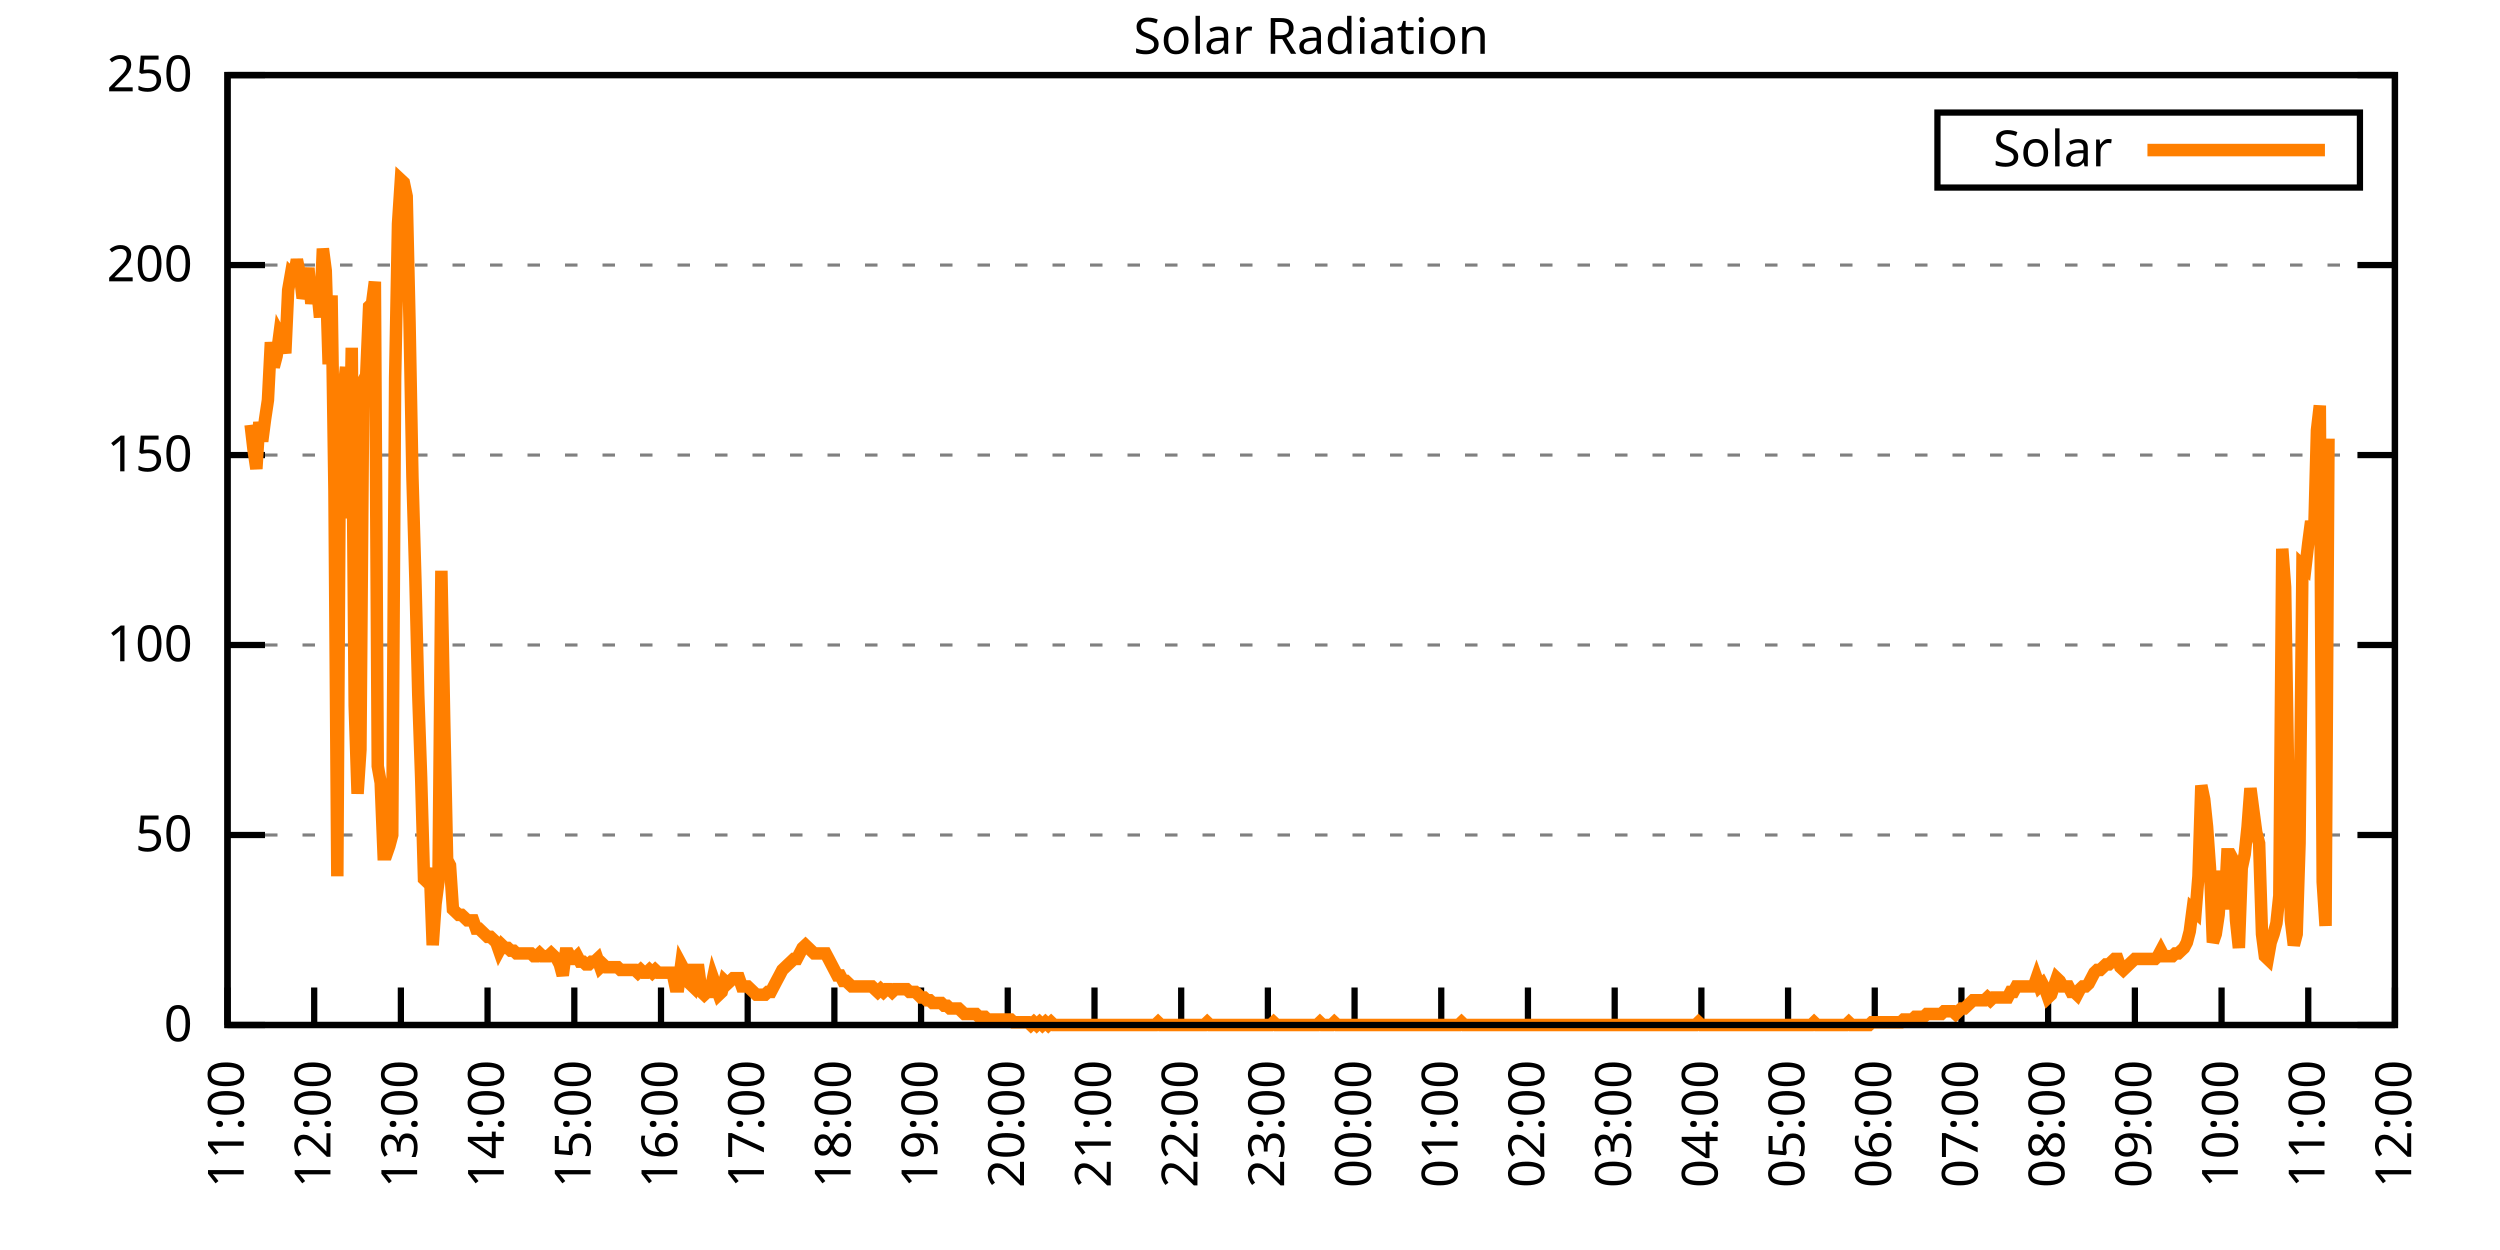
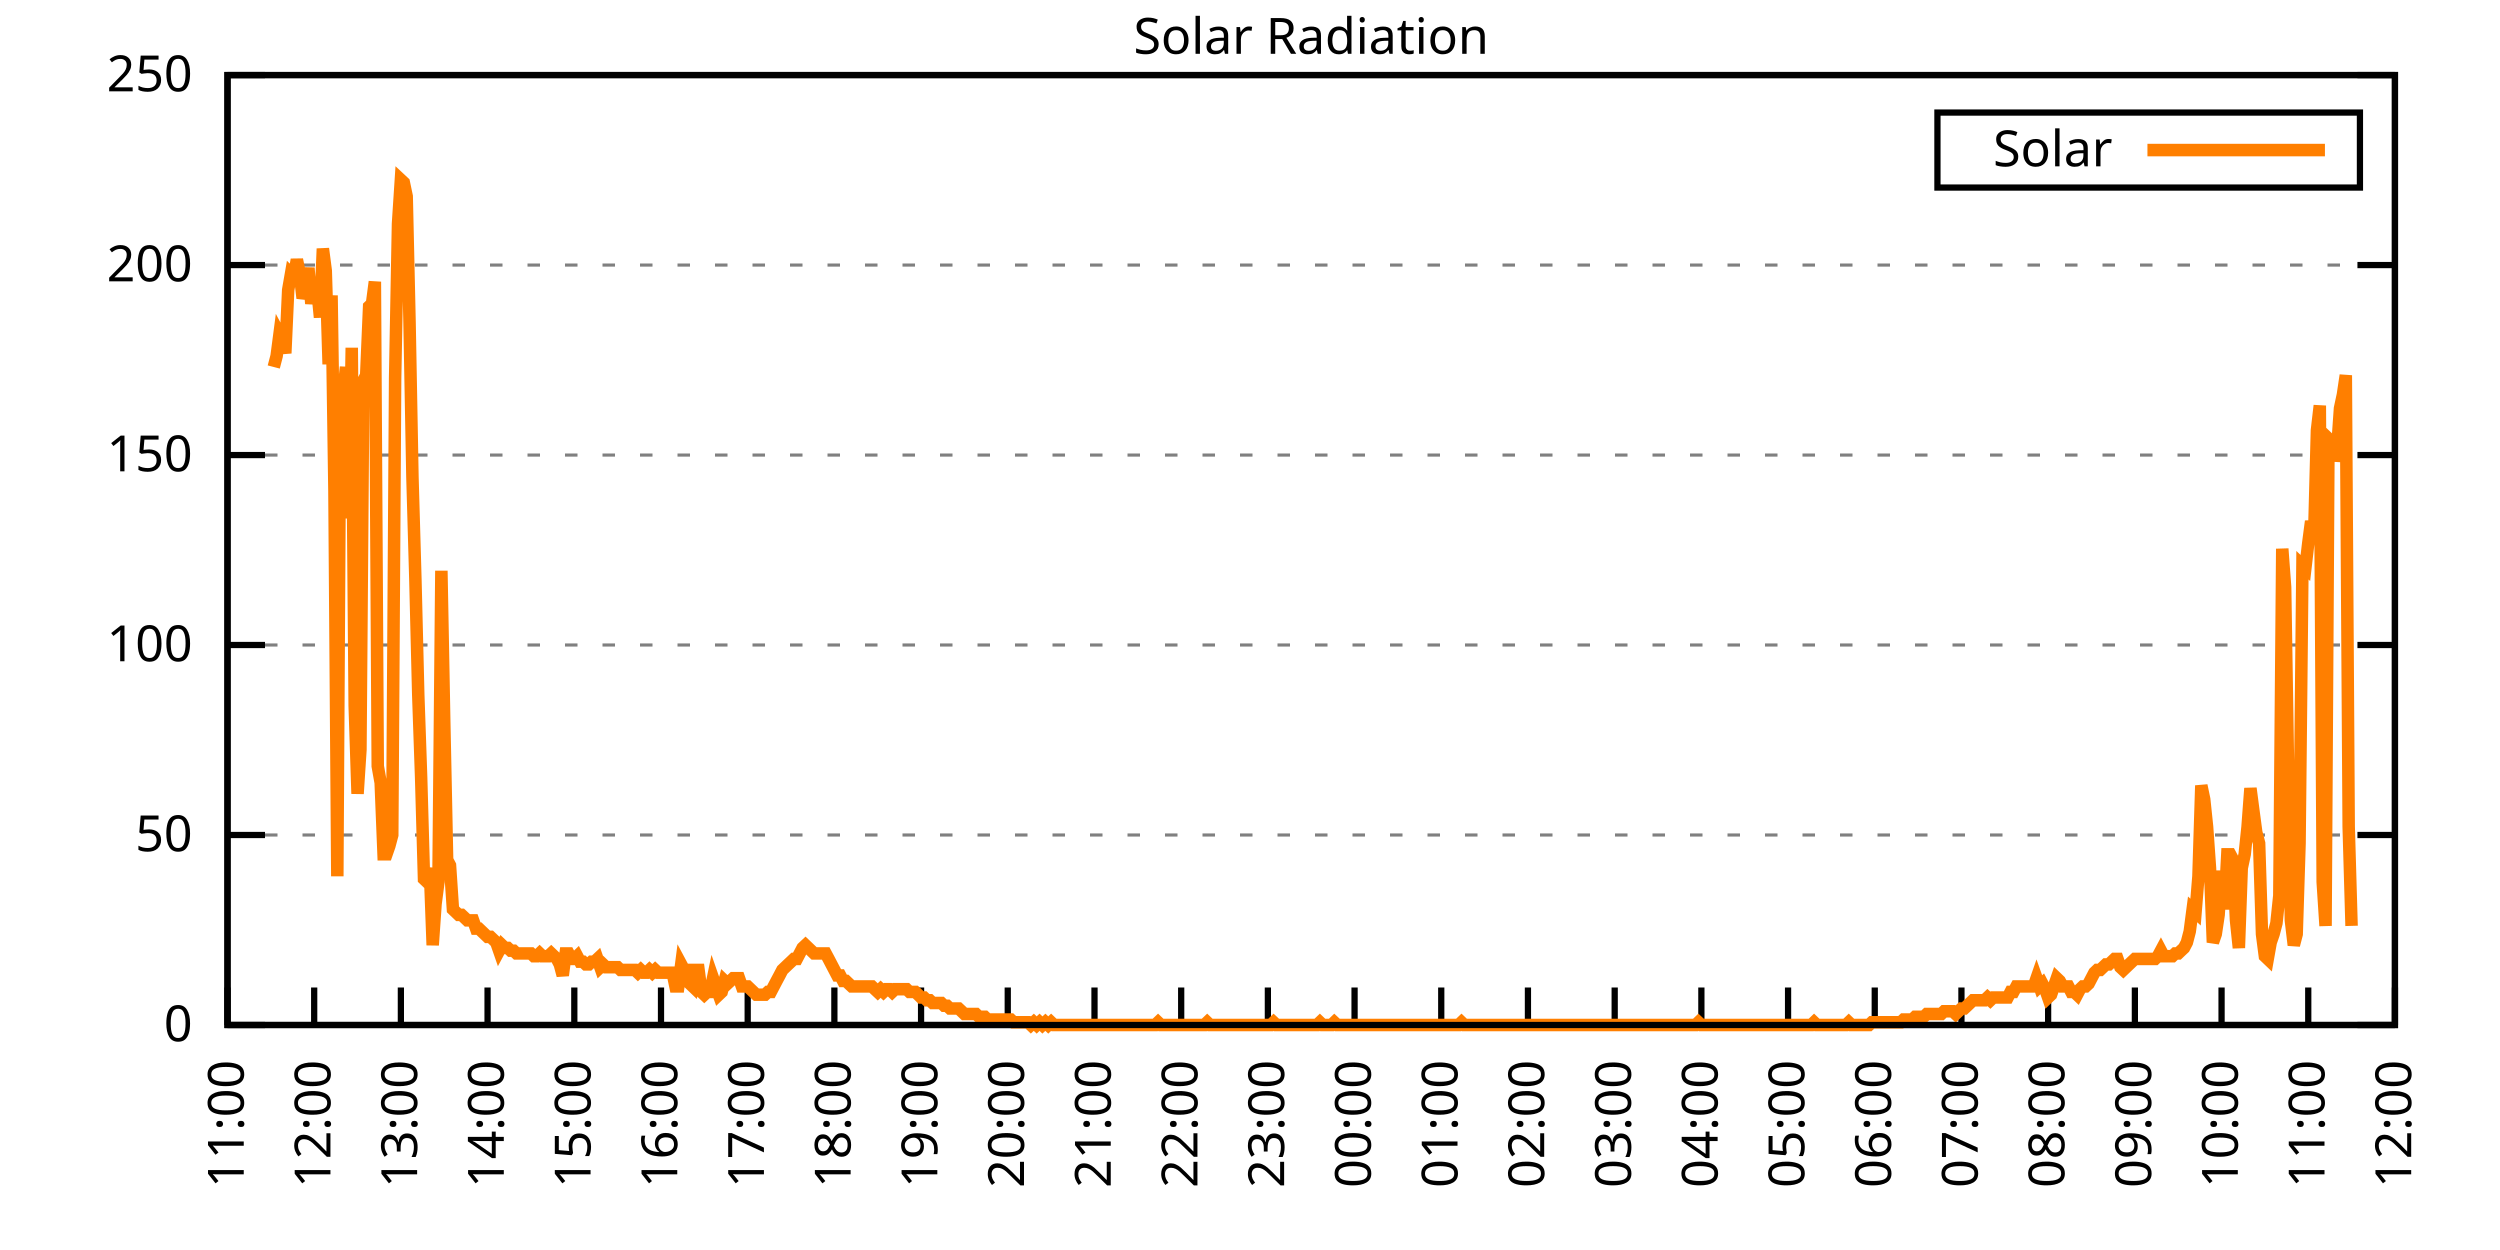
<svg xmlns="http://www.w3.org/2000/svg" xmlns:xlink="http://www.w3.org/1999/xlink" width="400" height="200" viewBox="0 0 400 200">
  <g id="gnuplot_canvas">
    <rect x="0" y="0" width="400" height="200" fill="none" />
    <defs>
      <circle id="gpDot" r="0.5" stroke-width="0.5" stroke="currentColor" />
      <path id="gpPt0" stroke-width="0.333" stroke="currentColor" d="M-1,0 h2 M0,-1 v2" />
      <path id="gpPt1" stroke-width="0.333" stroke="currentColor" d="M-1,-1 L1,1 M1,-1 L-1,1" />
      <path id="gpPt2" stroke-width="0.333" stroke="currentColor" d="M-1,0 L1,0 M0,-1 L0,1 M-1,-1 L1,1 M-1,1 L1,-1" />
      <rect id="gpPt3" stroke-width="0.333" stroke="currentColor" x="-1" y="-1" width="2" height="2" />
      <rect id="gpPt4" stroke-width="0.333" stroke="currentColor" fill="currentColor" x="-1" y="-1" width="2" height="2" />
      <circle id="gpPt5" stroke-width="0.333" stroke="currentColor" cx="0" cy="0" r="1" />
      <use xlink:href="#gpPt5" id="gpPt6" fill="currentColor" stroke="none" />
      <path id="gpPt7" stroke-width="0.333" stroke="currentColor" d="M0,-1.33 L-1.33,0.67 L1.33,0.67 z" />
      <use xlink:href="#gpPt7" id="gpPt8" fill="currentColor" stroke="none" />
      <use xlink:href="#gpPt7" id="gpPt9" stroke="currentColor" transform="rotate(180)" />
      <use xlink:href="#gpPt9" id="gpPt10" fill="currentColor" stroke="none" />
      <use xlink:href="#gpPt3" id="gpPt11" stroke="currentColor" transform="rotate(45)" />
      <use xlink:href="#gpPt11" id="gpPt12" fill="currentColor" stroke="none" />
      <path id="gpPt13" stroke-width="0.333" stroke="currentColor" d="M0,1.330 L1.265,0.411 L0.782,-1.067 L-0.782,-1.076 L-1.265,0.411 z" />
      <use xlink:href="#gpPt13" id="gpPt14" fill="currentColor" stroke="none" />
      <filter id="textbox" filterUnits="objectBoundingBox" x="0" y="0" height="1" width="1">
        <feFlood flood-color="white" flood-opacity="1" result="bgnd" />
        <feComposite in="SourceGraphic" in2="bgnd" operator="atop" />
      </filter>
      <filter id="greybox" filterUnits="objectBoundingBox" x="0" y="0" height="1" width="1">
        <feFlood flood-color="lightgrey" flood-opacity="1" result="grey" />
        <feComposite in="SourceGraphic" in2="grey" operator="atop" />
      </filter>
    </defs>
    <g fill="none" color="white" stroke="currentColor" stroke-width="1.00" stroke-linecap="butt" stroke-linejoin="miter">
</g>
    <g fill="none" color="black" stroke="currentColor" stroke-width="1.00" stroke-linecap="butt" stroke-linejoin="miter">
      <g stroke="none" shape-rendering="crispEdges">
        <polygon fill="rgb(255, 255, 255)" points="36.40,164.00 383.18,164.00 383.18,12.02 36.40,12.02 " />
      </g>
    </g>
    <g fill="none" color="black" stroke="currentColor" stroke-width="1.00" stroke-linecap="butt" stroke-linejoin="miter">
</g>
    <g fill="none" color="black" stroke="black" stroke-width="0.50" stroke-linecap="butt" stroke-linejoin="miter">
</g>
    <g fill="none" color="gray" stroke="currentColor" stroke-width="0.50" stroke-linecap="butt" stroke-linejoin="miter">
      <path stroke="gray" stroke-dasharray="2,4" class="gridline" d="M36.40,164.00 L383.19,164.00  " />
    </g>
    <g fill="none" color="gray" stroke="gray" stroke-width="1.00" stroke-linecap="butt" stroke-linejoin="miter">
</g>
    <g fill="none" color="black" stroke="currentColor" stroke-width="1.00" stroke-linecap="butt" stroke-linejoin="miter">
      <path stroke="black" d="M36.40,164.00 L42.40,164.00 M383.19,164.00 L377.19,164.00  " />
      <g transform="translate(30.80,166.60)" stroke="none" fill="black" font-family="Sans" font-size="8.00" text-anchor="end">
        <text>
          <tspan font-family="Sans"> 0</tspan>
        </text>
      </g>
    </g>
    <g fill="none" color="black" stroke="currentColor" stroke-width="1.00" stroke-linecap="butt" stroke-linejoin="miter">
</g>
    <g fill="none" color="black" stroke="black" stroke-width="0.50" stroke-linecap="butt" stroke-linejoin="miter">
</g>
    <g fill="none" color="gray" stroke="currentColor" stroke-width="0.50" stroke-linecap="butt" stroke-linejoin="miter">
      <path stroke="gray" stroke-dasharray="2,4" class="gridline" d="M36.40,133.60 L383.19,133.60  " />
    </g>
    <g fill="none" color="gray" stroke="gray" stroke-width="1.00" stroke-linecap="butt" stroke-linejoin="miter">
</g>
    <g fill="none" color="black" stroke="currentColor" stroke-width="1.00" stroke-linecap="butt" stroke-linejoin="miter">
      <path stroke="black" d="M36.40,133.60 L42.40,133.60 M383.19,133.60 L377.19,133.60  " />
      <g transform="translate(30.80,136.20)" stroke="none" fill="black" font-family="Sans" font-size="8.00" text-anchor="end">
        <text>
          <tspan font-family="Sans"> 50</tspan>
        </text>
      </g>
    </g>
    <g fill="none" color="black" stroke="currentColor" stroke-width="1.00" stroke-linecap="butt" stroke-linejoin="miter">
</g>
    <g fill="none" color="black" stroke="black" stroke-width="0.50" stroke-linecap="butt" stroke-linejoin="miter">
</g>
    <g fill="none" color="gray" stroke="currentColor" stroke-width="0.50" stroke-linecap="butt" stroke-linejoin="miter">
      <path stroke="gray" stroke-dasharray="2,4" class="gridline" d="M36.40,103.20 L383.19,103.20  " />
    </g>
    <g fill="none" color="gray" stroke="gray" stroke-width="1.00" stroke-linecap="butt" stroke-linejoin="miter">
</g>
    <g fill="none" color="black" stroke="currentColor" stroke-width="1.00" stroke-linecap="butt" stroke-linejoin="miter">
      <path stroke="black" d="M36.40,103.20 L42.40,103.20 M383.19,103.20 L377.19,103.20  " />
      <g transform="translate(30.80,105.80)" stroke="none" fill="black" font-family="Sans" font-size="8.00" text-anchor="end">
        <text>
          <tspan font-family="Sans"> 100</tspan>
        </text>
      </g>
    </g>
    <g fill="none" color="black" stroke="currentColor" stroke-width="1.00" stroke-linecap="butt" stroke-linejoin="miter">
</g>
    <g fill="none" color="black" stroke="black" stroke-width="0.50" stroke-linecap="butt" stroke-linejoin="miter">
</g>
    <g fill="none" color="gray" stroke="currentColor" stroke-width="0.50" stroke-linecap="butt" stroke-linejoin="miter">
      <path stroke="gray" stroke-dasharray="2,4" class="gridline" d="M36.40,72.81 L383.19,72.81  " />
    </g>
    <g fill="none" color="gray" stroke="gray" stroke-width="1.00" stroke-linecap="butt" stroke-linejoin="miter">
</g>
    <g fill="none" color="black" stroke="currentColor" stroke-width="1.00" stroke-linecap="butt" stroke-linejoin="miter">
      <path stroke="black" d="M36.40,72.81 L42.40,72.81 M383.19,72.81 L377.19,72.81  " />
      <g transform="translate(30.80,75.41)" stroke="none" fill="black" font-family="Sans" font-size="8.00" text-anchor="end">
        <text>
          <tspan font-family="Sans"> 150</tspan>
        </text>
      </g>
    </g>
    <g fill="none" color="black" stroke="currentColor" stroke-width="1.00" stroke-linecap="butt" stroke-linejoin="miter">
</g>
    <g fill="none" color="black" stroke="black" stroke-width="0.50" stroke-linecap="butt" stroke-linejoin="miter">
</g>
    <g fill="none" color="gray" stroke="currentColor" stroke-width="0.50" stroke-linecap="butt" stroke-linejoin="miter">
      <path stroke="gray" stroke-dasharray="2,4" class="gridline" d="M36.40,42.41 L383.19,42.41  " />
    </g>
    <g fill="none" color="gray" stroke="gray" stroke-width="1.00" stroke-linecap="butt" stroke-linejoin="miter">
</g>
    <g fill="none" color="black" stroke="currentColor" stroke-width="1.00" stroke-linecap="butt" stroke-linejoin="miter">
      <path stroke="black" d="M36.40,42.41 L42.40,42.41 M383.19,42.41 L377.19,42.41  " />
      <g transform="translate(30.80,45.01)" stroke="none" fill="black" font-family="Sans" font-size="8.00" text-anchor="end">
        <text>
          <tspan font-family="Sans"> 200</tspan>
        </text>
      </g>
    </g>
    <g fill="none" color="black" stroke="currentColor" stroke-width="1.00" stroke-linecap="butt" stroke-linejoin="miter">
</g>
    <g fill="none" color="black" stroke="black" stroke-width="0.50" stroke-linecap="butt" stroke-linejoin="miter">
</g>
    <g fill="none" color="gray" stroke="currentColor" stroke-width="0.50" stroke-linecap="butt" stroke-linejoin="miter">
      <path stroke="gray" stroke-dasharray="2,4" class="gridline" d="M36.40,12.01 L383.19,12.01  " />
    </g>
    <g fill="none" color="gray" stroke="gray" stroke-width="1.00" stroke-linecap="butt" stroke-linejoin="miter">
</g>
    <g fill="none" color="black" stroke="currentColor" stroke-width="1.00" stroke-linecap="butt" stroke-linejoin="miter">
      <path stroke="black" d="M36.40,12.01 L42.40,12.01 M383.19,12.01 L377.19,12.01  " />
      <g transform="translate(30.80,14.61)" stroke="none" fill="black" font-family="Sans" font-size="8.00" text-anchor="end">
        <text>
          <tspan font-family="Sans"> 250</tspan>
        </text>
      </g>
    </g>
    <g fill="none" color="black" stroke="currentColor" stroke-width="1.00" stroke-linecap="butt" stroke-linejoin="miter">
      <path stroke="black" d="M36.40,164.00 L36.40,158.00  " />
      <g transform="translate(39.00,169.60) rotate(270.00)" stroke="none" fill="black" font-family="Sans" font-size="8.00" text-anchor="end">
        <text>
          <tspan font-family="Sans">11:00</tspan>
        </text>
      </g>
    </g>
    <g fill="none" color="black" stroke="currentColor" stroke-width="1.00" stroke-linecap="butt" stroke-linejoin="miter">
      <path stroke="black" d="M50.27,164.00 L50.27,158.00  " />
      <g transform="translate(52.87,169.60) rotate(270.00)" stroke="none" fill="black" font-family="Sans" font-size="8.00" text-anchor="end">
        <text>
          <tspan font-family="Sans">12:00</tspan>
        </text>
      </g>
    </g>
    <g fill="none" color="black" stroke="currentColor" stroke-width="1.00" stroke-linecap="butt" stroke-linejoin="miter">
      <path stroke="black" d="M64.14,164.00 L64.14,158.00  " />
      <g transform="translate(66.74,169.60) rotate(270.00)" stroke="none" fill="black" font-family="Sans" font-size="8.00" text-anchor="end">
        <text>
          <tspan font-family="Sans">13:00</tspan>
        </text>
      </g>
    </g>
    <g fill="none" color="black" stroke="currentColor" stroke-width="1.00" stroke-linecap="butt" stroke-linejoin="miter">
      <path stroke="black" d="M78.01,164.00 L78.01,158.00  " />
      <g transform="translate(80.61,169.60) rotate(270.00)" stroke="none" fill="black" font-family="Sans" font-size="8.00" text-anchor="end">
        <text>
          <tspan font-family="Sans">14:00</tspan>
        </text>
      </g>
    </g>
    <g fill="none" color="black" stroke="currentColor" stroke-width="1.00" stroke-linecap="butt" stroke-linejoin="miter">
      <path stroke="black" d="M91.89,164.00 L91.89,158.00  " />
      <g transform="translate(94.49,169.60) rotate(270.00)" stroke="none" fill="black" font-family="Sans" font-size="8.00" text-anchor="end">
        <text>
          <tspan font-family="Sans">15:00</tspan>
        </text>
      </g>
    </g>
    <g fill="none" color="black" stroke="currentColor" stroke-width="1.00" stroke-linecap="butt" stroke-linejoin="miter">
      <path stroke="black" d="M105.76,164.00 L105.76,158.00  " />
      <g transform="translate(108.36,169.60) rotate(270.00)" stroke="none" fill="black" font-family="Sans" font-size="8.00" text-anchor="end">
        <text>
          <tspan font-family="Sans">16:00</tspan>
        </text>
      </g>
    </g>
    <g fill="none" color="black" stroke="currentColor" stroke-width="1.00" stroke-linecap="butt" stroke-linejoin="miter">
      <path stroke="black" d="M119.63,164.00 L119.63,158.00  " />
      <g transform="translate(122.23,169.60) rotate(270.00)" stroke="none" fill="black" font-family="Sans" font-size="8.00" text-anchor="end">
        <text>
          <tspan font-family="Sans">17:00</tspan>
        </text>
      </g>
    </g>
    <g fill="none" color="black" stroke="currentColor" stroke-width="1.00" stroke-linecap="butt" stroke-linejoin="miter">
      <path stroke="black" d="M133.50,164.00 L133.50,158.00  " />
      <g transform="translate(136.10,169.60) rotate(270.00)" stroke="none" fill="black" font-family="Sans" font-size="8.00" text-anchor="end">
        <text>
          <tspan font-family="Sans">18:00</tspan>
        </text>
      </g>
    </g>
    <g fill="none" color="black" stroke="currentColor" stroke-width="1.00" stroke-linecap="butt" stroke-linejoin="miter">
      <path stroke="black" d="M147.37,164.00 L147.37,158.00  " />
      <g transform="translate(149.97,169.60) rotate(270.00)" stroke="none" fill="black" font-family="Sans" font-size="8.00" text-anchor="end">
        <text>
          <tspan font-family="Sans">19:00</tspan>
        </text>
      </g>
    </g>
    <g fill="none" color="black" stroke="currentColor" stroke-width="1.00" stroke-linecap="butt" stroke-linejoin="miter">
      <path stroke="black" d="M161.24,164.00 L161.24,158.00  " />
      <g transform="translate(163.84,169.60) rotate(270.00)" stroke="none" fill="black" font-family="Sans" font-size="8.00" text-anchor="end">
        <text>
          <tspan font-family="Sans">20:00</tspan>
        </text>
      </g>
    </g>
    <g fill="none" color="black" stroke="currentColor" stroke-width="1.00" stroke-linecap="butt" stroke-linejoin="miter">
      <path stroke="black" d="M175.12,164.00 L175.12,158.00  " />
      <g transform="translate(177.72,169.60) rotate(270.00)" stroke="none" fill="black" font-family="Sans" font-size="8.00" text-anchor="end">
        <text>
          <tspan font-family="Sans">21:00</tspan>
        </text>
      </g>
    </g>
    <g fill="none" color="black" stroke="currentColor" stroke-width="1.00" stroke-linecap="butt" stroke-linejoin="miter">
      <path stroke="black" d="M188.99,164.00 L188.99,158.00  " />
      <g transform="translate(191.59,169.60) rotate(270.00)" stroke="none" fill="black" font-family="Sans" font-size="8.00" text-anchor="end">
        <text>
          <tspan font-family="Sans">22:00</tspan>
        </text>
      </g>
    </g>
    <g fill="none" color="black" stroke="currentColor" stroke-width="1.00" stroke-linecap="butt" stroke-linejoin="miter">
      <path stroke="black" d="M202.86,164.00 L202.86,158.00  " />
      <g transform="translate(205.46,169.60) rotate(270.00)" stroke="none" fill="black" font-family="Sans" font-size="8.00" text-anchor="end">
        <text>
          <tspan font-family="Sans">23:00</tspan>
        </text>
      </g>
    </g>
    <g fill="none" color="black" stroke="currentColor" stroke-width="1.00" stroke-linecap="butt" stroke-linejoin="miter">
      <path stroke="black" d="M216.73,164.00 L216.73,158.00  " />
      <g transform="translate(219.33,169.60) rotate(270.00)" stroke="none" fill="black" font-family="Sans" font-size="8.00" text-anchor="end">
        <text>
          <tspan font-family="Sans">00:00</tspan>
        </text>
      </g>
    </g>
    <g fill="none" color="black" stroke="currentColor" stroke-width="1.00" stroke-linecap="butt" stroke-linejoin="miter">
      <path stroke="black" d="M230.60,164.00 L230.60,158.00  " />
      <g transform="translate(233.20,169.60) rotate(270.00)" stroke="none" fill="black" font-family="Sans" font-size="8.00" text-anchor="end">
        <text>
          <tspan font-family="Sans">01:00</tspan>
        </text>
      </g>
    </g>
    <g fill="none" color="black" stroke="currentColor" stroke-width="1.00" stroke-linecap="butt" stroke-linejoin="miter">
      <path stroke="black" d="M244.47,164.00 L244.47,158.00  " />
      <g transform="translate(247.07,169.60) rotate(270.00)" stroke="none" fill="black" font-family="Sans" font-size="8.00" text-anchor="end">
        <text>
          <tspan font-family="Sans">02:00</tspan>
        </text>
      </g>
    </g>
    <g fill="none" color="black" stroke="currentColor" stroke-width="1.00" stroke-linecap="butt" stroke-linejoin="miter">
      <path stroke="black" d="M258.35,164.00 L258.35,158.00  " />
      <g transform="translate(260.95,169.60) rotate(270.00)" stroke="none" fill="black" font-family="Sans" font-size="8.00" text-anchor="end">
        <text>
          <tspan font-family="Sans">03:00</tspan>
        </text>
      </g>
    </g>
    <g fill="none" color="black" stroke="currentColor" stroke-width="1.00" stroke-linecap="butt" stroke-linejoin="miter">
      <path stroke="black" d="M272.22,164.00 L272.22,158.00  " />
      <g transform="translate(274.82,169.60) rotate(270.00)" stroke="none" fill="black" font-family="Sans" font-size="8.00" text-anchor="end">
        <text>
          <tspan font-family="Sans">04:00</tspan>
        </text>
      </g>
    </g>
    <g fill="none" color="black" stroke="currentColor" stroke-width="1.00" stroke-linecap="butt" stroke-linejoin="miter">
      <path stroke="black" d="M286.09,164.00 L286.09,158.00  " />
      <g transform="translate(288.69,169.60) rotate(270.00)" stroke="none" fill="black" font-family="Sans" font-size="8.00" text-anchor="end">
        <text>
          <tspan font-family="Sans">05:00</tspan>
        </text>
      </g>
    </g>
    <g fill="none" color="black" stroke="currentColor" stroke-width="1.00" stroke-linecap="butt" stroke-linejoin="miter">
      <path stroke="black" d="M299.96,164.00 L299.96,158.00  " />
      <g transform="translate(302.56,169.60) rotate(270.00)" stroke="none" fill="black" font-family="Sans" font-size="8.00" text-anchor="end">
        <text>
          <tspan font-family="Sans">06:00</tspan>
        </text>
      </g>
    </g>
    <g fill="none" color="black" stroke="currentColor" stroke-width="1.00" stroke-linecap="butt" stroke-linejoin="miter">
      <path stroke="black" d="M313.83,164.00 L313.83,158.00  " />
      <g transform="translate(316.43,169.60) rotate(270.00)" stroke="none" fill="black" font-family="Sans" font-size="8.00" text-anchor="end">
        <text>
          <tspan font-family="Sans">07:00</tspan>
        </text>
      </g>
    </g>
    <g fill="none" color="black" stroke="currentColor" stroke-width="1.00" stroke-linecap="butt" stroke-linejoin="miter">
      <path stroke="black" d="M327.70,164.00 L327.70,158.00  " />
      <g transform="translate(330.30,169.60) rotate(270.00)" stroke="none" fill="black" font-family="Sans" font-size="8.00" text-anchor="end">
        <text>
          <tspan font-family="Sans">08:00</tspan>
        </text>
      </g>
    </g>
    <g fill="none" color="black" stroke="currentColor" stroke-width="1.00" stroke-linecap="butt" stroke-linejoin="miter">
      <path stroke="black" d="M341.58,164.00 L341.58,158.00  " />
      <g transform="translate(344.18,169.60) rotate(270.00)" stroke="none" fill="black" font-family="Sans" font-size="8.00" text-anchor="end">
        <text>
          <tspan font-family="Sans">09:00</tspan>
        </text>
      </g>
    </g>
    <g fill="none" color="black" stroke="currentColor" stroke-width="1.00" stroke-linecap="butt" stroke-linejoin="miter">
      <path stroke="black" d="M355.45,164.00 L355.45,158.00  " />
      <g transform="translate(358.05,169.60) rotate(270.00)" stroke="none" fill="black" font-family="Sans" font-size="8.00" text-anchor="end">
        <text>
          <tspan font-family="Sans">10:00</tspan>
        </text>
      </g>
    </g>
    <g fill="none" color="black" stroke="currentColor" stroke-width="1.00" stroke-linecap="butt" stroke-linejoin="miter">
      <path stroke="black" d="M369.32,164.00 L369.32,158.00  " />
      <g transform="translate(371.92,169.60) rotate(270.00)" stroke="none" fill="black" font-family="Sans" font-size="8.00" text-anchor="end">
        <text>
          <tspan font-family="Sans">11:00</tspan>
        </text>
      </g>
    </g>
    <g fill="none" color="black" stroke="currentColor" stroke-width="1.00" stroke-linecap="butt" stroke-linejoin="miter">
      <path stroke="black" d="M383.19,164.00 L383.19,158.00  " />
      <g transform="translate(385.79,169.60) rotate(270.00)" stroke="none" fill="black" font-family="Sans" font-size="8.00" text-anchor="end">
        <text>
          <tspan font-family="Sans">12:00</tspan>
        </text>
      </g>
    </g>
    <g fill="none" color="black" stroke="currentColor" stroke-width="1.00" stroke-linecap="butt" stroke-linejoin="miter">
</g>
    <g fill="none" color="black" stroke="currentColor" stroke-width="1.00" stroke-linecap="butt" stroke-linejoin="miter">
      <path stroke="black" d="M36.40,12.01 L36.40,164.00 L383.19,164.00 L383.19,12.01 L36.40,12.01 Z  " />
    </g>
    <g fill="none" color="black" stroke="currentColor" stroke-width="1.00" stroke-linecap="butt" stroke-linejoin="miter">
</g>
    <g fill="none" color="black" stroke="currentColor" stroke-width="1.00" stroke-linecap="butt" stroke-linejoin="miter">
      <path stroke="black" d="M309.99,30.01 L309.99,18.01 L377.59,18.01 L377.59,30.01 L309.99,30.01 Z  " />
    </g>
    <g id="Solar_Radiation_plot_1">
      <g fill="none" color="white" stroke="black" stroke-width="2.00" stroke-linecap="butt" stroke-linejoin="miter">
</g>
      <g fill="none" color="black" stroke="currentColor" stroke-width="2.00" stroke-linecap="butt" stroke-linejoin="miter">
        <g transform="translate(337.99,26.61)" stroke="none" fill="black" font-family="Sans" font-size="8.00" text-anchor="end">
          <text>
            <tspan font-family="Sans">Solar</tspan>
          </text>
        </g>
      </g>
      <g fill="none" color="black" stroke="currentColor" stroke-width="2.00" stroke-linecap="butt" stroke-linejoin="miter">
-         <path stroke="rgb(255, 127,   0)" d="M343.59,24.01 L371.99,24.01 M40.10,67.97 L40.56,71.94 L41.02,75.02 L41.49,67.53 L41.95,70.62 L42.41,67.09   L42.87,64.01 L43.34,54.76 L43.80,58.72 L44.26,56.96 L44.72,53.44 L45.19,54.32 L45.65,56.52 L46.11,46.39   L46.57,43.75 L47.03,44.19 L47.50,41.54 L47.96,43.75 L48.42,47.71 L48.88,46.39 L49.35,42.87 L49.81,48.59   L50.27,45.95 L50.73,45.95 L51.20,50.79 L51.66,39.78 L52.12,43.31 L52.58,58.28 L53.05,47.27 L53.51,78.54   L53.97,140.21 L54.43,62.25 L54.90,63.13 L55.36,58.72 L55.82,82.95 L56.28,55.64 L56.75,112.90 L57.21,127.00   L57.67,119.95 L58.13,60.93 L58.59,60.04 L59.06,49.03 L59.52,48.59 L59.98,45.07 L60.44,122.59 L60.91,125.24   L61.37,136.69 L61.83,136.69 L62.29,135.37 L62.76,133.61 L63.22,60.48 L63.68,35.82 L64.14,28.77 L64.61,29.21   L65.07,31.41 L65.53,51.68 L65.99,76.34 L66.46,92.64 L66.92,111.14 L67.38,124.36 L67.84,140.65 L68.30,141.09   L68.77,138.89 L69.23,151.23 L69.69,144.62 L70.15,141.09 L70.62,91.32 L71.08,115.55 L71.54,137.57 L72.00,138.45   L72.47,145.50 L72.93,145.94 L73.39,146.38 L73.85,146.38 L74.32,146.82 L74.78,147.26 L75.24,147.26 L75.70,147.26   L76.17,148.58 L76.63,148.58 L77.09,149.02 L77.55,149.46 L78.01,149.90 L78.48,149.90 L78.94,150.34 L79.40,150.79   L79.86,152.11 L80.33,151.23 L80.79,151.67 L81.25,151.67 L81.71,152.11 L82.18,152.11 L82.64,152.55 L83.10,152.55   L83.56,152.55 L84.03,152.55 L84.49,152.55 L84.95,152.55 L85.41,152.99 L85.88,152.99 L86.34,152.55 L86.80,152.99   L87.26,152.99 L87.72,152.99 L88.19,152.55 L88.65,152.99 L89.11,153.43 L89.57,154.31 L90.04,156.07 L90.50,152.55   L90.96,152.55 L91.42,153.43 L91.89,153.43 L92.35,152.99 L92.81,153.87 L93.27,153.87 L93.74,154.31 L94.20,154.31   L94.66,153.87 L95.12,153.87 L95.59,153.43 L96.05,154.75 L96.51,154.31 L96.97,154.75 L97.44,154.75 L97.90,154.75   L98.36,154.75 L98.82,154.75 L99.28,155.19 L99.75,155.19 L100.21,155.19 L100.67,155.19 L101.13,155.19 L101.60,155.19   L102.06,155.63 L102.52,155.19 L102.98,155.63 L103.45,155.63 L103.91,155.19 L104.37,155.63 L104.83,155.19 L105.30,155.63   L105.76,155.63 L106.22,155.63 L106.68,155.63 L107.15,155.63 L107.61,155.63 L108.07,157.83 L108.53,157.83 L108.99,154.31   L109.46,155.19 L109.92,155.19 L110.38,157.39 L110.84,157.83 L111.31,155.19 L111.77,155.19 L112.23,158.71 L112.69,159.15   L113.16,158.71 L113.62,158.71 L114.08,156.51 L114.54,157.83 L115.01,159.15 L115.47,158.71 L115.93,156.95 L116.39,157.39   L116.86,156.95 L117.32,156.51 L117.78,156.51 L118.24,156.51 L118.70,157.83 L119.17,157.83 L119.63,157.83 L120.09,158.27   L120.55,158.71 L121.02,159.15 L121.48,159.15 L121.94,159.15 L122.40,159.15 L122.87,158.71 L123.33,158.71 L123.79,157.83   L124.25,156.95 L124.72,156.07 L125.18,155.19 L125.64,154.75 L126.10,154.31 L126.57,153.87 L127.03,153.43 L127.49,153.43   L127.95,152.55 L128.41,151.67 L128.88,151.23 L129.34,151.67 L129.80,152.11 L130.26,152.55 L130.73,152.55 L131.19,152.55   L131.65,152.55 L132.11,152.55 L132.58,153.43 L133.04,154.31 L133.50,155.19 L133.96,156.07 L134.43,156.07 L134.89,156.95   L135.35,156.95 L135.81,157.39 L136.28,157.83 L136.74,157.83 L137.20,157.83 L137.66,157.83 L138.13,157.83 L138.59,157.83   L139.05,157.83 L139.51,157.83 L139.97,158.27 L140.44,158.71 L140.90,158.27 L141.36,158.71 L141.82,158.27 L142.29,158.27   L142.75,158.71 L143.21,158.27 L143.67,158.27 L144.14,158.27 L144.60,158.27 L145.06,158.27 L145.52,158.71 L145.99,158.71   L146.45,158.71 L146.91,159.15 L147.37,159.60 L147.84,159.60 L148.30,160.04 L148.76,160.04 L149.22,160.48 L149.68,160.48   L150.15,160.48 L150.61,160.48 L151.07,160.92 L151.53,160.92 L152.00,161.36 L152.46,161.36 L152.92,161.36 L153.38,161.36   L153.85,161.80 L154.31,162.24 L154.77,162.24 L155.23,162.24 L155.70,162.24 L156.16,162.24 L156.62,162.68 L157.08,162.68   L157.55,162.68 L158.01,163.12 L158.47,163.12 L158.93,163.12 L159.39,163.12 L159.86,163.12 L160.32,163.12 L160.78,163.12   L161.24,163.12 L161.71,163.12 L162.17,163.56 L162.63,163.56 L163.09,163.56 L163.56,163.56 L164.02,163.56 L164.48,163.56   L164.94,164.00 L165.41,163.56 L165.87,164.00 L166.33,163.56 L166.79,164.00 L167.26,163.56 L167.72,164.00 L168.18,163.56   L168.64,164.00 L169.10,164.00 L169.57,164.00 L170.03,164.00 L170.49,164.00 L170.95,164.00 L171.42,164.00 L171.88,164.00   L172.34,164.00 L172.80,164.00 L173.27,164.00 L173.73,164.00 L174.19,164.00 L174.65,164.00 L175.12,164.00 L175.58,164.00   L176.04,164.00 L176.50,164.00 L176.97,164.00 L177.43,164.00 L177.89,164.00 L178.35,164.00 L178.82,164.00 L179.28,164.00   L179.74,164.00 L180.20,164.00 L180.66,164.00 L181.13,164.00 L181.59,164.00 L182.05,164.00 L182.51,164.00 L182.98,164.00   L183.44,164.00 L183.90,164.00 L184.36,164.00 L184.83,164.00 L185.29,163.56 L185.75,164.00 L186.21,164.00 L186.68,164.00   L187.14,164.00 L187.60,164.00 L188.06,164.00 L188.53,164.00 L188.99,164.00 L189.45,164.00 L189.91,164.00 L190.37,164.00   L190.84,164.00 L191.30,164.00 L191.76,164.00 L192.22,164.00 L192.69,164.00 L193.15,163.56 L193.61,164.00 L194.07,164.00   L194.54,164.00 L195.00,164.00 L195.46,164.00 L195.92,164.00 L196.39,164.00 L196.85,164.00 L197.31,164.00 L197.77,164.00   L198.24,164.00 L198.70,164.00 L199.16,164.00 L199.62,164.00 L200.08,164.00 L200.55,164.00 L201.01,164.00 L201.47,164.00   L201.93,164.00 L202.40,164.00 L202.86,164.00 L203.32,164.00 L203.78,163.56 L204.25,164.00 L204.71,164.00 L205.17,164.00   L205.63,164.00 L206.10,164.00 L206.56,164.00 L207.02,164.00 L207.48,164.00 L207.95,164.00 L208.41,164.00 L208.87,164.00   L209.33,164.00 L209.80,164.00 L210.26,164.00 L210.72,164.00 L211.18,163.56 L211.64,164.00 L212.11,164.00 L212.57,164.00   L213.03,164.00 L213.49,163.56 L213.96,164.00 L214.42,164.00 L214.88,164.00 L215.34,164.00 L215.81,164.00 L216.27,164.00   L216.73,164.00 L217.19,164.00 L217.66,164.00 L218.12,164.00 L218.58,164.00 L219.04,164.00 L219.51,164.00 L219.97,164.00   L220.43,164.00 L220.89,164.00 L221.35,164.00 L221.82,164.00 L222.28,164.00 L222.74,164.00 L223.20,164.00 L223.67,164.00   L224.13,164.00 L224.59,164.00 L225.05,164.00 L225.52,164.00 L225.98,164.00 L226.44,164.00 L226.90,164.00 L227.37,164.00   L227.83,164.00 L228.29,164.00 L228.75,164.00 L229.22,164.00 L229.68,164.00 L230.14,164.00 L230.60,164.00 L231.06,164.00   L231.53,164.00 L231.99,164.00 L232.45,164.00 L232.91,164.00 L233.38,164.00 L233.84,163.56 L234.30,164.00 L234.76,164.00   L235.23,164.00 L235.69,164.00 L236.15,164.00 L236.61,164.00 L237.08,164.00 L237.54,164.00 L238.00,164.00 L238.46,164.00   L238.93,164.00 L239.39,164.00 L239.85,164.00 L240.31,164.00 L240.77,164.00 L241.24,164.00 L241.70,164.00 L242.16,164.00   L242.62,164.00 L243.09,164.00 L243.55,164.00 L244.01,164.00 L244.47,164.00 L244.94,164.00 L245.40,164.00 L245.86,164.00   L246.32,164.00 L246.79,164.00 L247.25,164.00 L247.71,164.00 L248.17,164.00 L248.64,164.00 L249.10,164.00 L249.56,164.00   L250.02,164.00 L250.49,164.00 L250.95,164.00 L251.41,164.00 L251.87,164.00 L252.33,164.00 L252.80,164.00 L253.26,164.00   L253.72,164.00 L254.18,164.00 L254.65,164.00 L255.11,164.00 L255.57,164.00 L256.03,164.00 L256.50,164.00 L256.96,164.00   L257.42,164.00 L257.88,164.00 L258.35,164.00 L258.81,164.00 L259.27,164.00 L259.73,164.00 L260.20,164.00 L260.66,164.00   L261.12,164.00 L261.58,164.00 L262.04,164.00 L262.51,164.00 L262.97,164.00 L263.43,164.00 L263.89,164.00 L264.36,164.00   L264.82,164.00 L265.28,164.00 L265.74,164.00 L266.21,164.00 L266.67,164.00 L267.13,164.00 L267.59,164.00 L268.06,164.00   L268.52,164.00 L268.98,164.00 L269.44,164.00 L269.91,164.00 L270.37,164.00 L270.83,164.00 L271.29,164.00 L271.75,163.56   L272.22,164.00 L272.68,164.00 L273.14,164.00 L273.60,164.00 L274.07,164.00 L274.53,164.00 L274.99,164.00 L275.45,164.00   L275.92,164.00 L276.38,164.00 L276.84,164.00 L277.30,164.00 L277.77,164.00 L278.23,164.00 L278.69,164.00 L279.15,164.00   L279.62,164.00 L280.08,164.00 L280.54,164.00 L281.00,164.00 L281.46,164.00 L281.93,164.00 L282.39,164.00 L282.85,164.00   L283.31,164.00 L283.78,164.00 L284.24,164.00 L284.70,164.00 L285.16,164.00 L285.63,164.00 L286.09,164.00 L286.55,164.00   L287.01,164.00 L287.48,164.00 L287.94,164.00 L288.40,164.00 L288.86,164.00 L289.33,164.00 L289.79,164.00 L290.25,163.56   L290.71,164.00 L291.18,164.00 L291.64,164.00 L292.10,164.00 L292.56,164.00 L293.02,164.00 L293.49,164.00 L293.95,164.00   L294.41,164.00 L294.87,164.00 L295.34,164.00 L295.80,163.56 L296.26,164.00 L296.72,164.00 L297.19,164.00 L297.65,164.00   L298.11,164.00 L298.57,164.00 L299.04,164.00 L299.50,163.56 L299.96,163.56 L300.42,163.56 L300.89,163.56 L301.35,163.56   L301.81,163.56 L302.27,163.56 L302.73,163.56 L303.20,163.56 L303.66,163.56 L304.12,163.56 L304.58,163.12 L305.05,163.12   L305.51,163.12 L305.97,163.12 L306.43,162.68 L306.90,162.68 L307.36,162.68 L307.82,162.68 L308.28,162.24 L308.75,162.24   L309.21,162.24 L309.67,162.24 L310.13,162.24 L310.60,162.24 L311.06,161.80 L311.52,161.80 L311.98,161.80 L312.44,161.80   L312.91,162.24 L313.37,161.80 L313.83,161.36 L314.29,161.36 L314.76,160.92 L315.22,160.48 L315.68,160.04 L316.14,160.04   L316.61,160.04 L317.07,160.04 L317.53,160.04 L317.99,159.60 L318.46,160.04 L318.92,159.60 L319.38,159.60 L319.84,159.60   L320.31,159.60 L320.77,159.60 L321.23,159.60 L321.69,158.71 L322.15,158.71 L322.62,157.83 L323.08,157.83 L323.54,157.83   L324.00,157.83 L324.47,157.83 L324.93,157.83 L325.39,157.83 L325.85,156.51 L326.32,157.83 L326.78,157.39 L327.24,158.27   L327.70,159.60 L328.17,159.15 L328.63,157.83 L329.09,156.51 L329.55,156.95 L330.02,157.83 L330.48,157.83 L330.94,157.83   L331.40,158.71 L331.87,158.71 L332.33,159.15 L332.79,158.27 L333.25,157.83 L333.71,157.83 L334.18,157.39 L334.64,156.51   L335.10,155.63 L335.56,155.19 L336.03,155.19 L336.49,154.75 L336.95,154.31 L337.41,154.31 L337.88,153.87 L338.34,153.43   L338.80,153.43 L339.26,154.75 L339.73,155.19 L340.19,154.75 L340.65,154.31 L341.11,153.87 L341.58,153.43 L342.04,153.43   L342.50,153.43 L342.96,153.43 L343.42,153.43 L343.89,153.43 L344.35,153.43 L344.81,153.43 L345.27,152.99 L345.74,152.11   L346.20,152.99 L346.66,152.99 L347.12,152.99 L347.59,152.99 L348.05,152.55 L348.51,152.55 L348.97,152.11 L349.44,151.67   L349.90,150.79 L350.36,149.02 L350.82,145.50 L351.29,145.94 L351.75,140.21 L352.21,125.68 L352.67,127.88 L353.13,132.28   L353.60,138.89 L354.06,150.79 L354.52,149.46 L354.98,146.38 L355.45,139.33 L355.91,145.50 L356.37,136.69 L356.83,136.69   L357.30,137.57 L357.76,147.26 L358.22,151.67 L358.68,138.89 L359.15,136.69 L359.61,132.28 L360.07,126.12 L360.53,129.64   L361.00,133.17 L361.46,134.93 L361.92,149.46 L362.38,152.99 L362.84,153.43 L363.31,150.79 L363.77,149.46 L364.23,147.70   L364.69,143.30 L365.16,87.80 L365.62,93.96 L366.08,122.59 L366.54,147.26 L367.01,151.23 L367.47,149.46 L367.93,134.93   L368.39,90.44 L368.86,90.88 L369.32,86.91 L369.78,83.39 L370.24,86.47 L370.71,68.85 L371.17,64.89 L371.63,141.09   L372.09,148.14 L372.56,70.18  " />
+         <path stroke="rgb(255, 127,   0)" d="M343.59,24.01 L371.99,24.01 M43.80,58.72 L44.26,56.96 L44.72,53.44 L45.19,54.32 L45.65,56.52 L46.11,46.39   L46.57,43.75 L47.03,44.19 L47.50,41.54 L47.96,43.75 L48.42,47.71 L48.88,46.39 L49.35,42.87 L49.81,48.59   L50.27,45.95 L50.73,45.95 L51.20,50.79 L51.66,39.78 L52.12,43.31 L52.58,58.28 L53.05,47.27 L53.51,78.54   L53.97,140.21 L54.43,62.25 L54.90,63.13 L55.36,58.72 L55.82,82.95 L56.28,55.64 L56.75,112.90 L57.21,127.00   L57.67,119.95 L58.13,60.93 L58.59,60.04 L59.06,49.03 L59.52,48.59 L59.98,45.07 L60.44,122.59 L60.91,125.24   L61.37,136.69 L61.83,136.69 L62.29,135.37 L62.76,133.61 L63.22,60.48 L63.68,35.82 L64.14,28.77 L64.61,29.21   L65.07,31.41 L65.53,51.68 L65.99,76.34 L66.46,92.64 L66.92,111.14 L67.38,124.36 L67.84,140.65 L68.30,141.09   L68.77,138.89 L69.23,151.23 L69.69,144.62 L70.15,141.09 L70.62,91.32 L71.08,115.55 L71.54,137.57 L72.00,138.45   L72.47,145.50 L72.93,145.94 L73.39,146.38 L73.85,146.38 L74.32,146.82 L74.78,147.26 L75.24,147.26 L75.70,147.26   L76.17,148.58 L76.63,148.58 L77.09,149.02 L77.55,149.46 L78.01,149.90 L78.48,149.90 L78.94,150.34 L79.40,150.79   L79.86,152.11 L80.33,151.23 L80.79,151.67 L81.25,151.67 L81.71,152.11 L82.18,152.11 L82.64,152.55 L83.10,152.55   L83.56,152.55 L84.03,152.55 L84.49,152.55 L84.95,152.55 L85.41,152.99 L85.88,152.99 L86.34,152.55 L86.80,152.99   L87.26,152.99 L87.72,152.99 L88.19,152.55 L88.65,152.99 L89.11,153.43 L89.57,154.31 L90.04,156.07 L90.50,152.55   L90.96,152.55 L91.42,153.43 L91.89,153.43 L92.35,152.99 L92.81,153.87 L93.27,153.87 L93.74,154.31 L94.20,154.31   L94.66,153.87 L95.12,153.87 L95.59,153.43 L96.05,154.75 L96.51,154.31 L96.97,154.75 L97.44,154.75 L97.90,154.75   L98.36,154.75 L98.82,154.75 L99.28,155.19 L99.75,155.19 L100.21,155.19 L100.67,155.19 L101.13,155.19 L101.60,155.19   L102.06,155.63 L102.52,155.19 L102.98,155.63 L103.45,155.63 L103.91,155.19 L104.37,155.63 L104.83,155.19 L105.30,155.63   L105.76,155.63 L106.22,155.63 L106.68,155.63 L107.15,155.63 L107.61,155.63 L108.07,157.83 L108.53,157.83 L108.99,154.31   L109.46,155.19 L109.92,155.19 L110.38,157.39 L110.84,157.83 L111.31,155.19 L111.77,155.19 L112.23,158.71 L112.69,159.15   L113.16,158.71 L113.62,158.71 L114.08,156.51 L114.54,157.83 L115.01,159.15 L115.47,158.71 L115.93,156.95 L116.39,157.39   L116.86,156.95 L117.32,156.51 L117.78,156.51 L118.24,156.51 L118.70,157.83 L119.17,157.83 L119.63,157.83 L120.09,158.27   L120.55,158.71 L121.02,159.15 L121.48,159.15 L121.94,159.15 L122.40,159.15 L122.87,158.71 L123.33,158.71 L123.79,157.83   L124.25,156.95 L124.72,156.07 L125.18,155.19 L125.64,154.75 L126.10,154.31 L126.57,153.87 L127.03,153.43 L127.49,153.43   L127.95,152.55 L128.41,151.67 L128.88,151.23 L129.34,151.67 L129.80,152.11 L130.26,152.55 L130.73,152.55 L131.19,152.55   L131.65,152.55 L132.11,152.55 L132.58,153.43 L133.04,154.31 L133.50,155.19 L133.96,156.07 L134.43,156.07 L134.89,156.95   L135.35,156.95 L135.81,157.39 L136.28,157.83 L136.74,157.83 L137.20,157.83 L137.66,157.83 L138.13,157.83 L138.59,157.83   L139.05,157.83 L139.51,157.83 L139.97,158.27 L140.44,158.71 L140.90,158.27 L141.36,158.71 L141.82,158.27 L142.29,158.27   L142.75,158.71 L143.21,158.27 L143.67,158.27 L144.14,158.27 L144.60,158.27 L145.06,158.27 L145.52,158.71 L145.99,158.71   L146.45,158.71 L146.91,159.15 L147.37,159.60 L147.84,159.60 L148.30,160.04 L148.76,160.04 L149.22,160.48 L149.68,160.48   L150.15,160.48 L150.61,160.48 L151.07,160.92 L151.53,160.92 L152.00,161.36 L152.46,161.36 L152.92,161.36 L153.38,161.36   L153.85,161.80 L154.31,162.24 L154.77,162.24 L155.23,162.24 L155.70,162.24 L156.16,162.24 L156.62,162.68 L157.08,162.68   L157.55,162.68 L158.01,163.12 L158.47,163.12 L158.93,163.12 L159.39,163.12 L159.86,163.12 L160.32,163.12 L160.78,163.12   L161.24,163.12 L161.71,163.12 L162.17,163.56 L162.63,163.56 L163.09,163.56 L163.56,163.56 L164.02,163.56 L164.48,163.56   L164.94,164.00 L165.41,163.56 L165.87,164.00 L166.33,163.56 L166.79,164.00 L167.26,163.56 L167.72,164.00 L168.18,163.56   L168.64,164.00 L169.10,164.00 L169.57,164.00 L170.03,164.00 L170.49,164.00 L170.95,164.00 L171.42,164.00 L171.88,164.00   L172.34,164.00 L172.80,164.00 L173.27,164.00 L173.73,164.00 L174.19,164.00 L174.65,164.00 L175.12,164.00 L175.58,164.00   L176.04,164.00 L176.50,164.00 L176.97,164.00 L177.43,164.00 L177.89,164.00 L178.35,164.00 L178.82,164.00 L179.28,164.00   L179.74,164.00 L180.20,164.00 L180.66,164.00 L181.13,164.00 L181.59,164.00 L182.05,164.00 L182.51,164.00 L182.98,164.00   L183.44,164.00 L183.90,164.00 L184.36,164.00 L184.83,164.00 L185.29,163.56 L185.75,164.00 L186.21,164.00 L186.68,164.00   L187.14,164.00 L187.60,164.00 L188.06,164.00 L188.53,164.00 L188.99,164.00 L189.45,164.00 L189.91,164.00 L190.37,164.00   L190.84,164.00 L191.30,164.00 L191.76,164.00 L192.22,164.00 L192.69,164.00 L193.15,163.56 L193.61,164.00 L194.07,164.00   L194.54,164.00 L195.00,164.00 L195.46,164.00 L195.92,164.00 L196.39,164.00 L196.85,164.00 L197.31,164.00 L197.77,164.00   L198.24,164.00 L198.70,164.00 L199.16,164.00 L199.62,164.00 L200.08,164.00 L200.55,164.00 L201.01,164.00 L201.47,164.00   L201.93,164.00 L202.40,164.00 L202.86,164.00 L203.32,164.00 L203.78,163.56 L204.25,164.00 L204.71,164.00 L205.17,164.00   L205.63,164.00 L206.10,164.00 L206.56,164.00 L207.02,164.00 L207.48,164.00 L207.95,164.00 L208.41,164.00 L208.87,164.00   L209.33,164.00 L209.80,164.00 L210.26,164.00 L210.72,164.00 L211.18,163.56 L211.64,164.00 L212.11,164.00 L212.57,164.00   L213.03,164.00 L213.49,163.56 L213.96,164.00 L214.42,164.00 L214.88,164.00 L215.34,164.00 L215.81,164.00 L216.27,164.00   L216.73,164.00 L217.19,164.00 L217.66,164.00 L218.12,164.00 L218.58,164.00 L219.04,164.00 L219.51,164.00 L219.97,164.00   L220.43,164.00 L220.89,164.00 L221.35,164.00 L221.82,164.00 L222.28,164.00 L222.74,164.00 L223.20,164.00 L223.67,164.00   L224.13,164.00 L224.59,164.00 L225.05,164.00 L225.52,164.00 L225.98,164.00 L226.44,164.00 L226.90,164.00 L227.37,164.00   L227.83,164.00 L228.29,164.00 L228.75,164.00 L229.22,164.00 L229.68,164.00 L230.14,164.00 L230.60,164.00 L231.06,164.00   L231.53,164.00 L231.99,164.00 L232.45,164.00 L232.91,164.00 L233.38,164.00 L233.84,163.56 L234.30,164.00 L234.76,164.00   L235.23,164.00 L235.69,164.00 L236.15,164.00 L236.61,164.00 L237.08,164.00 L237.54,164.00 L238.00,164.00 L238.46,164.00   L238.93,164.00 L239.39,164.00 L239.85,164.00 L240.31,164.00 L240.77,164.00 L241.24,164.00 L241.70,164.00 L242.16,164.00   L242.62,164.00 L243.09,164.00 L243.55,164.00 L244.01,164.00 L244.47,164.00 L244.94,164.00 L245.40,164.00 L245.86,164.00   L246.32,164.00 L246.79,164.00 L247.25,164.00 L247.71,164.00 L248.17,164.00 L248.64,164.00 L249.10,164.00 L249.56,164.00   L250.02,164.00 L250.49,164.00 L250.95,164.00 L251.41,164.00 L251.87,164.00 L252.33,164.00 L252.80,164.00 L253.26,164.00   L253.72,164.00 L254.18,164.00 L254.65,164.00 L255.11,164.00 L255.57,164.00 L256.03,164.00 L256.50,164.00 L256.96,164.00   L257.42,164.00 L257.88,164.00 L258.35,164.00 L258.81,164.00 L259.27,164.00 L259.73,164.00 L260.20,164.00 L260.66,164.00   L261.12,164.00 L261.58,164.00 L262.04,164.00 L262.51,164.00 L262.97,164.00 L263.43,164.00 L263.89,164.00 L264.36,164.00   L264.82,164.00 L265.28,164.00 L265.74,164.00 L266.21,164.00 L266.67,164.00 L267.13,164.00 L267.59,164.00 L268.06,164.00   L268.52,164.00 L268.98,164.00 L269.44,164.00 L269.91,164.00 L270.37,164.00 L270.83,164.00 L271.29,164.00 L271.75,163.56   L272.22,164.00 L272.68,164.00 L273.14,164.00 L273.60,164.00 L274.07,164.00 L274.53,164.00 L274.99,164.00 L275.45,164.00   L275.92,164.00 L276.38,164.00 L276.84,164.00 L277.30,164.00 L277.77,164.00 L278.23,164.00 L278.69,164.00 L279.15,164.00   L279.62,164.00 L280.08,164.00 L280.54,164.00 L281.00,164.00 L281.46,164.00 L281.93,164.00 L282.39,164.00 L282.85,164.00   L283.31,164.00 L283.78,164.00 L284.24,164.00 L284.70,164.00 L285.16,164.00 L285.63,164.00 L286.09,164.00 L286.55,164.00   L287.01,164.00 L287.48,164.00 L287.94,164.00 L288.40,164.00 L288.86,164.00 L289.33,164.00 L289.79,164.00 L290.25,163.56   L290.71,164.00 L291.18,164.00 L291.64,164.00 L292.10,164.00 L292.56,164.00 L293.02,164.00 L293.49,164.00 L293.95,164.00   L294.41,164.00 L294.87,164.00 L295.34,164.00 L295.80,163.56 L296.26,164.00 L296.72,164.00 L297.19,164.00 L297.65,164.00   L298.11,164.00 L298.57,164.00 L299.04,164.00 L299.50,163.56 L299.96,163.56 L300.42,163.56 L300.89,163.56 L301.35,163.56   L301.81,163.56 L302.27,163.56 L302.73,163.56 L303.20,163.56 L303.66,163.56 L304.12,163.56 L304.58,163.12 L305.05,163.12   L305.51,163.12 L305.97,163.12 L306.43,162.68 L306.90,162.68 L307.36,162.68 L307.82,162.68 L308.28,162.24 L308.75,162.24   L309.21,162.24 L309.67,162.24 L310.13,162.24 L310.60,162.24 L311.06,161.80 L311.52,161.80 L311.98,161.80 L312.44,161.80   L312.91,162.24 L313.37,161.80 L313.83,161.36 L314.29,161.36 L314.76,160.92 L315.22,160.48 L315.68,160.04 L316.14,160.04   L316.61,160.04 L317.07,160.04 L317.53,160.04 L317.99,159.60 L318.46,160.04 L318.92,159.60 L319.38,159.60 L319.84,159.60   L320.31,159.60 L320.77,159.60 L321.23,159.60 L321.69,158.71 L322.15,158.71 L322.62,157.83 L323.08,157.83 L323.54,157.83   L324.00,157.83 L324.47,157.83 L324.93,157.83 L325.39,157.83 L325.85,156.51 L326.32,157.83 L326.78,157.39 L327.24,158.27   L327.70,159.60 L328.17,159.15 L328.63,157.83 L329.09,156.51 L329.55,156.95 L330.02,157.83 L330.48,157.83 L330.94,157.83   L331.40,158.71 L331.87,158.71 L332.33,159.15 L332.79,158.27 L333.25,157.83 L333.71,157.83 L334.18,157.39 L334.64,156.51   L335.10,155.63 L335.56,155.19 L336.03,155.19 L336.49,154.75 L336.95,154.31 L337.41,154.31 L337.88,153.87 L338.34,153.43   L338.80,153.43 L339.26,154.75 L339.73,155.19 L340.19,154.75 L340.65,154.31 L341.11,153.87 L341.58,153.43 L342.04,153.43   L342.50,153.43 L342.96,153.43 L343.42,153.43 L343.89,153.43 L344.35,153.43 L344.81,153.43 L345.27,152.99 L345.74,152.11   L346.20,152.99 L346.66,152.99 L347.12,152.99 L347.59,152.99 L348.05,152.55 L348.51,152.55 L348.97,152.11 L349.44,151.67   L349.90,150.79 L350.36,149.02 L350.82,145.50 L351.29,145.94 L351.75,140.21 L352.21,125.68 L352.67,127.88 L353.13,132.28   L353.60,138.89 L354.06,150.79 L354.52,149.46 L354.98,146.38 L355.45,139.33 L355.91,145.50 L356.37,136.69 L356.83,136.69   L357.30,137.57 L357.76,147.26 L358.22,151.67 L358.68,138.89 L359.15,136.69 L359.61,132.28 L360.07,126.12 L360.53,129.64   L361.00,133.17 L361.46,134.93 L361.92,149.46 L362.38,152.99 L362.84,153.43 L363.31,150.79 L363.77,149.46 L364.23,147.70   L364.69,143.30 L365.16,87.80 L365.62,93.96 L366.08,122.59 L366.54,147.26 L367.01,151.23 L367.47,149.46 L367.93,134.93   L368.39,90.44 L368.86,90.88 L369.32,86.91 L369.78,83.39 L370.24,86.47 L370.71,68.85 L371.17,64.89 L371.63,141.09   L372.09,148.14 L372.56,70.18 L373.02,70.62 L373.48,73.70 L373.94,71.94 L374.40,65.33 L374.87,63.13 L375.33,60.04   L375.79,132.28 L376.25,148.14  " />
      </g>
    </g>
    <g fill="none" color="black" stroke="currentColor" stroke-width="2.00" stroke-linecap="butt" stroke-linejoin="miter">
</g>
    <g fill="none" color="black" stroke="black" stroke-width="1.00" stroke-linecap="butt" stroke-linejoin="miter">
</g>
    <g fill="none" color="black" stroke="currentColor" stroke-width="1.00" stroke-linecap="butt" stroke-linejoin="miter">
      <path stroke="black" d="M36.40,12.01 L36.40,164.00 L383.19,164.00 L383.19,12.01 L36.40,12.01 Z  " />
      <g transform="translate(6.80,88.01) rotate(270.00)" stroke="none" fill="black" font-family="Sans" font-size="8.00" text-anchor="middle">
        <text />
      </g>
    </g>
    <g fill="none" color="black" stroke="currentColor" stroke-width="1.00" stroke-linecap="butt" stroke-linejoin="miter">
</g>
    <g fill="none" color="black" stroke="currentColor" stroke-width="1.00" stroke-linecap="butt" stroke-linejoin="miter">
      <g transform="translate(209.79,8.61)" stroke="none" fill="black" font-family="Sans" font-size="8.00" text-anchor="middle">
        <text>
          <tspan font-family="Sans">Solar Radiation</tspan>
        </text>
      </g>
    </g>
    <g fill="none" color="black" stroke="currentColor" stroke-width="1.00" stroke-linecap="butt" stroke-linejoin="miter">
</g>
  </g>
</svg>
